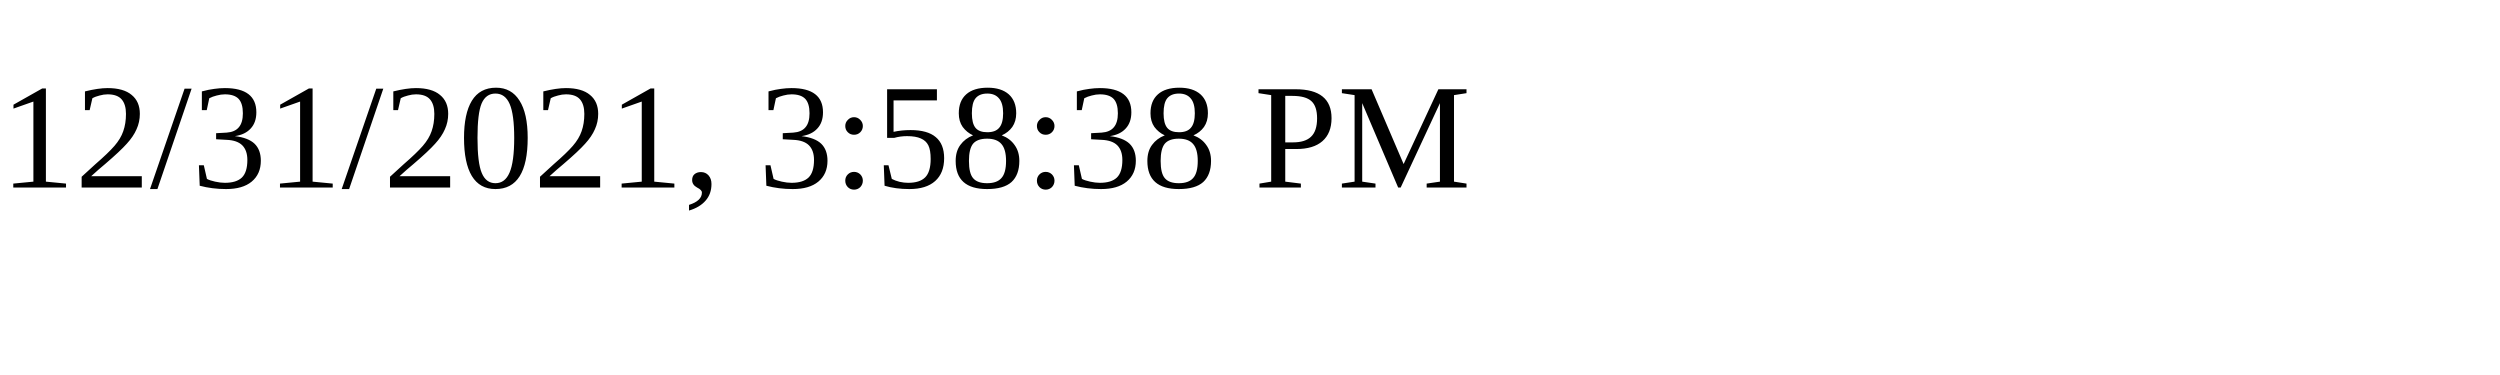
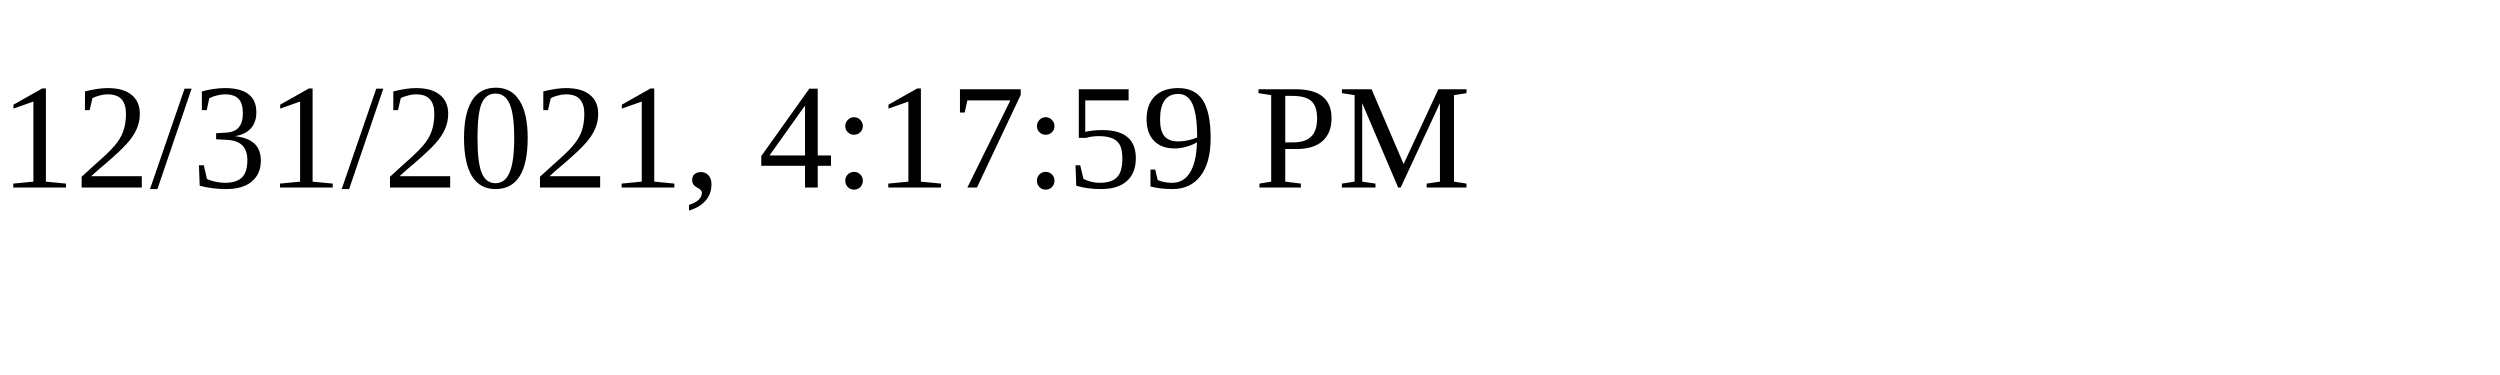
<svg xmlns="http://www.w3.org/2000/svg" height="30" width="200">
-   <text x="0" y="15">12/31/2021, 3:58:38 PM</text>
+   <text x="0" y="15">12/31/2021, 4:17:59 PM</text>
</svg>
